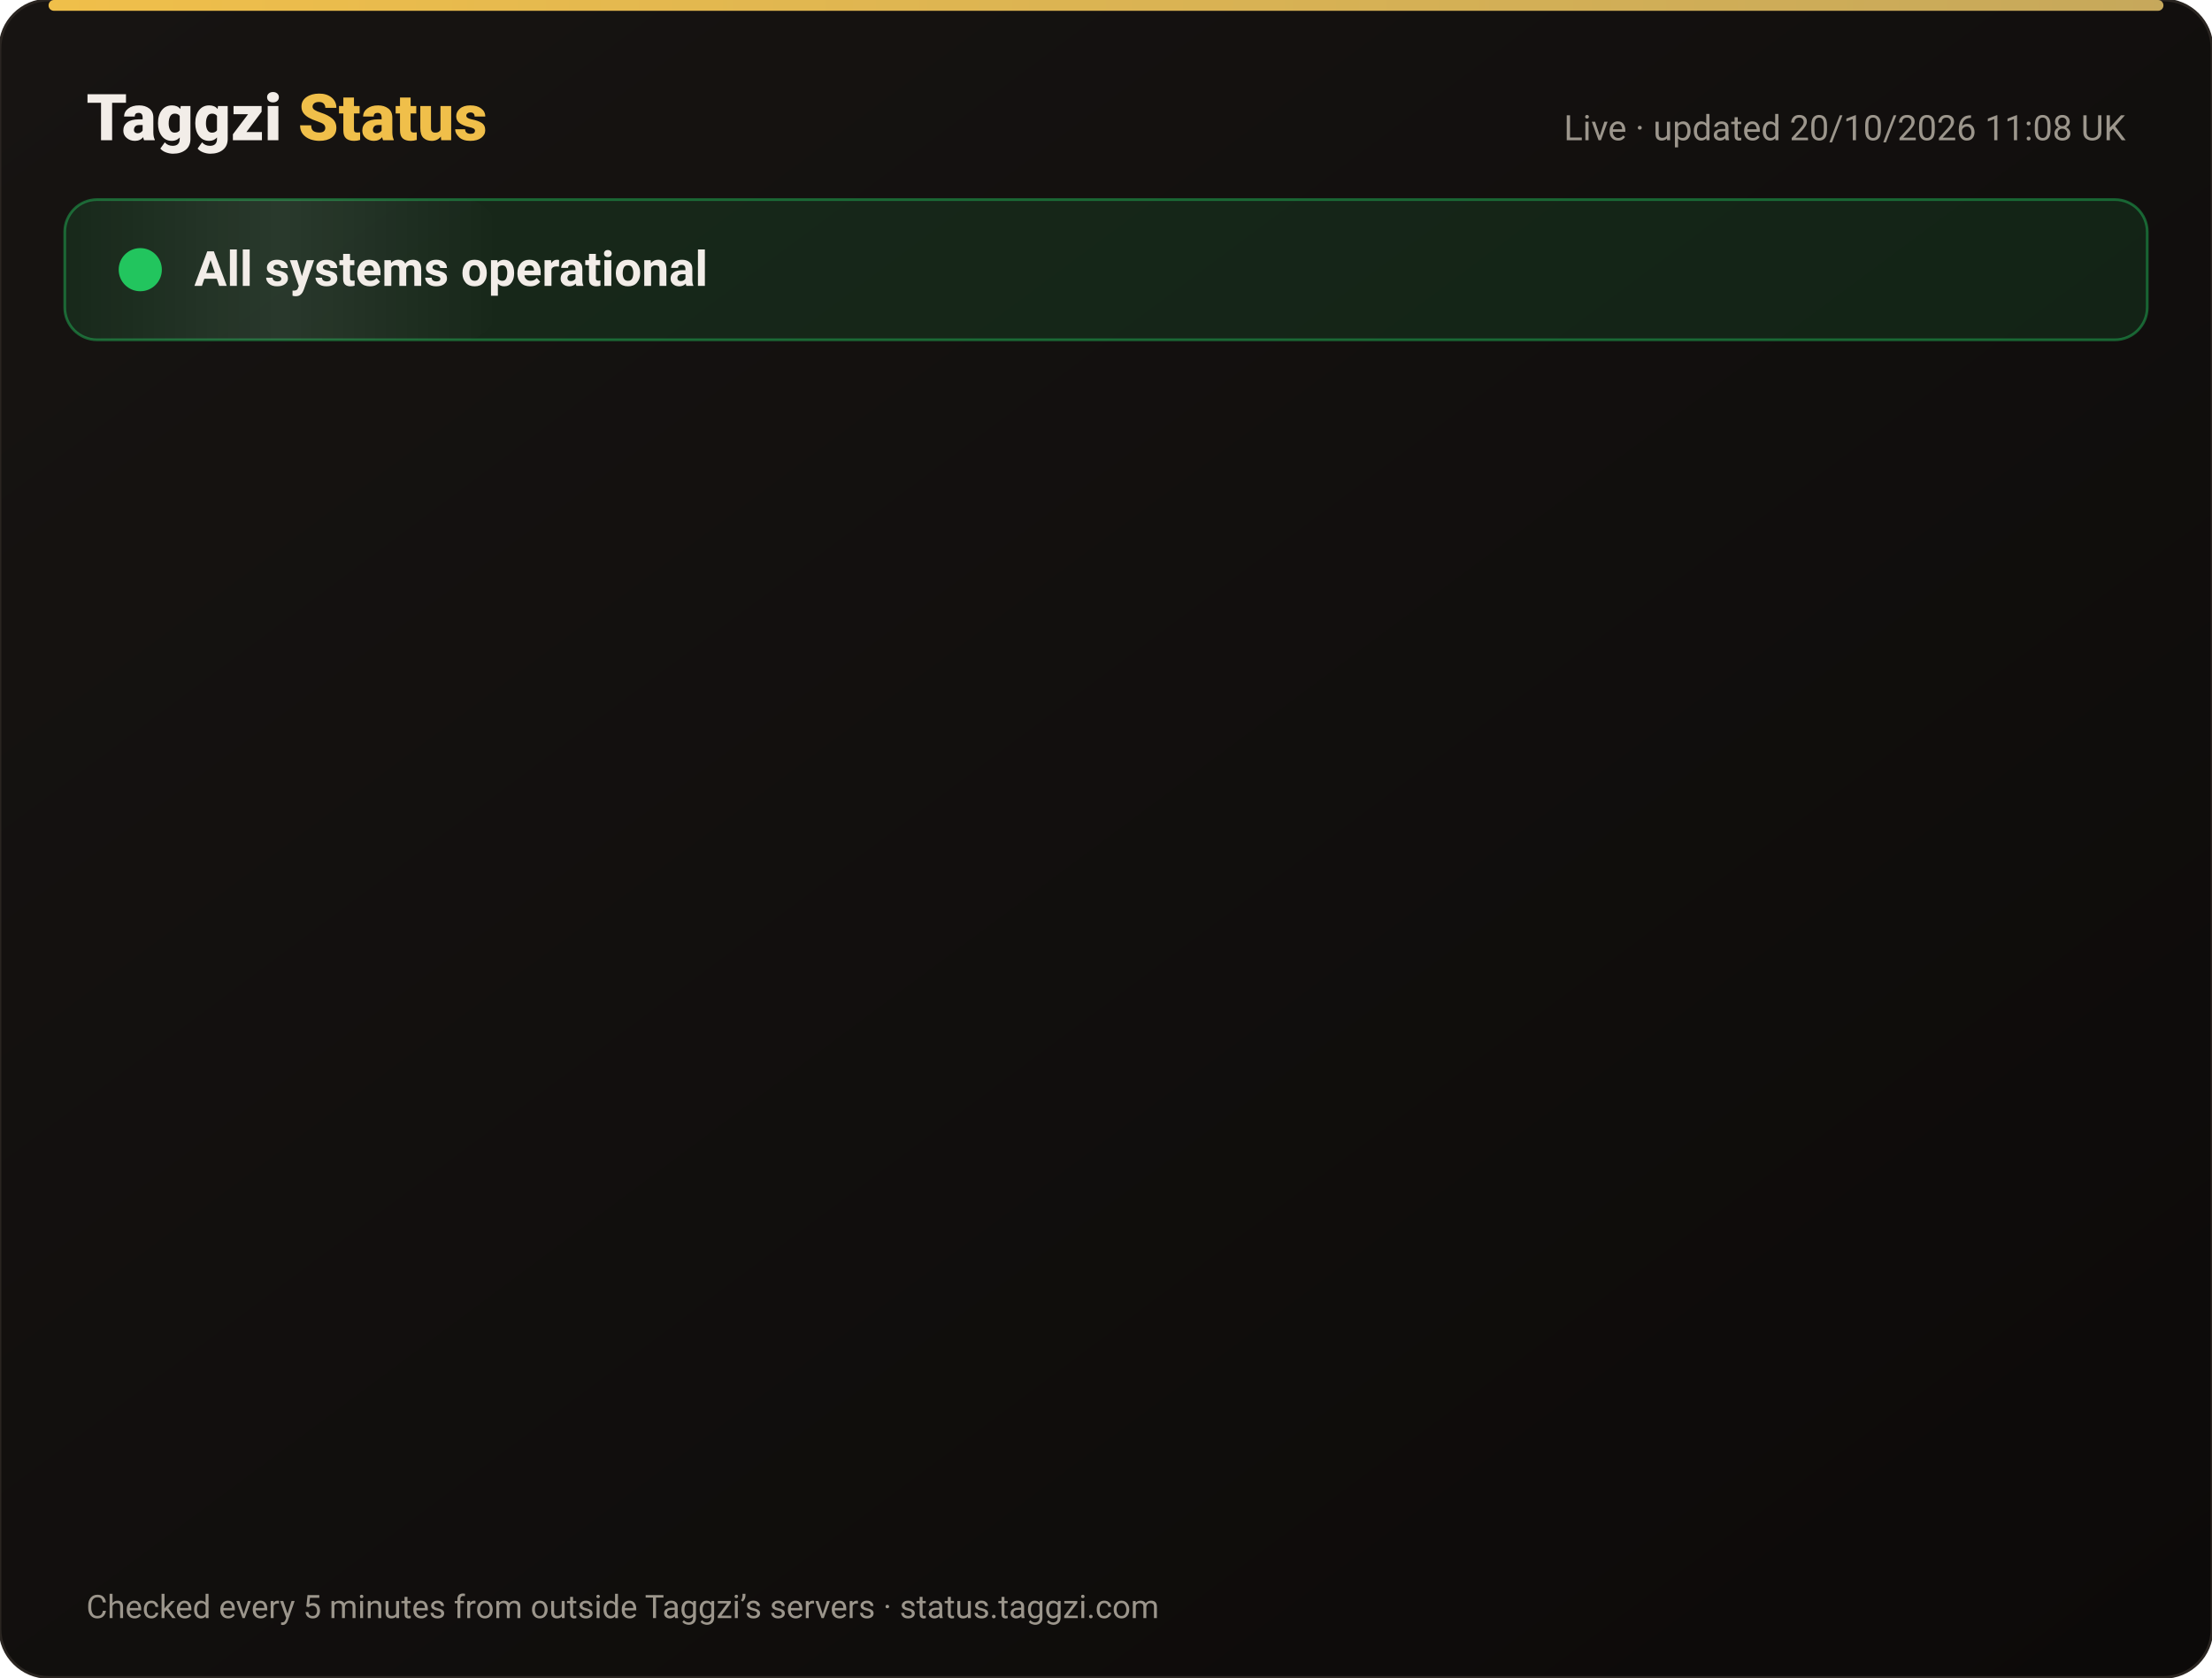
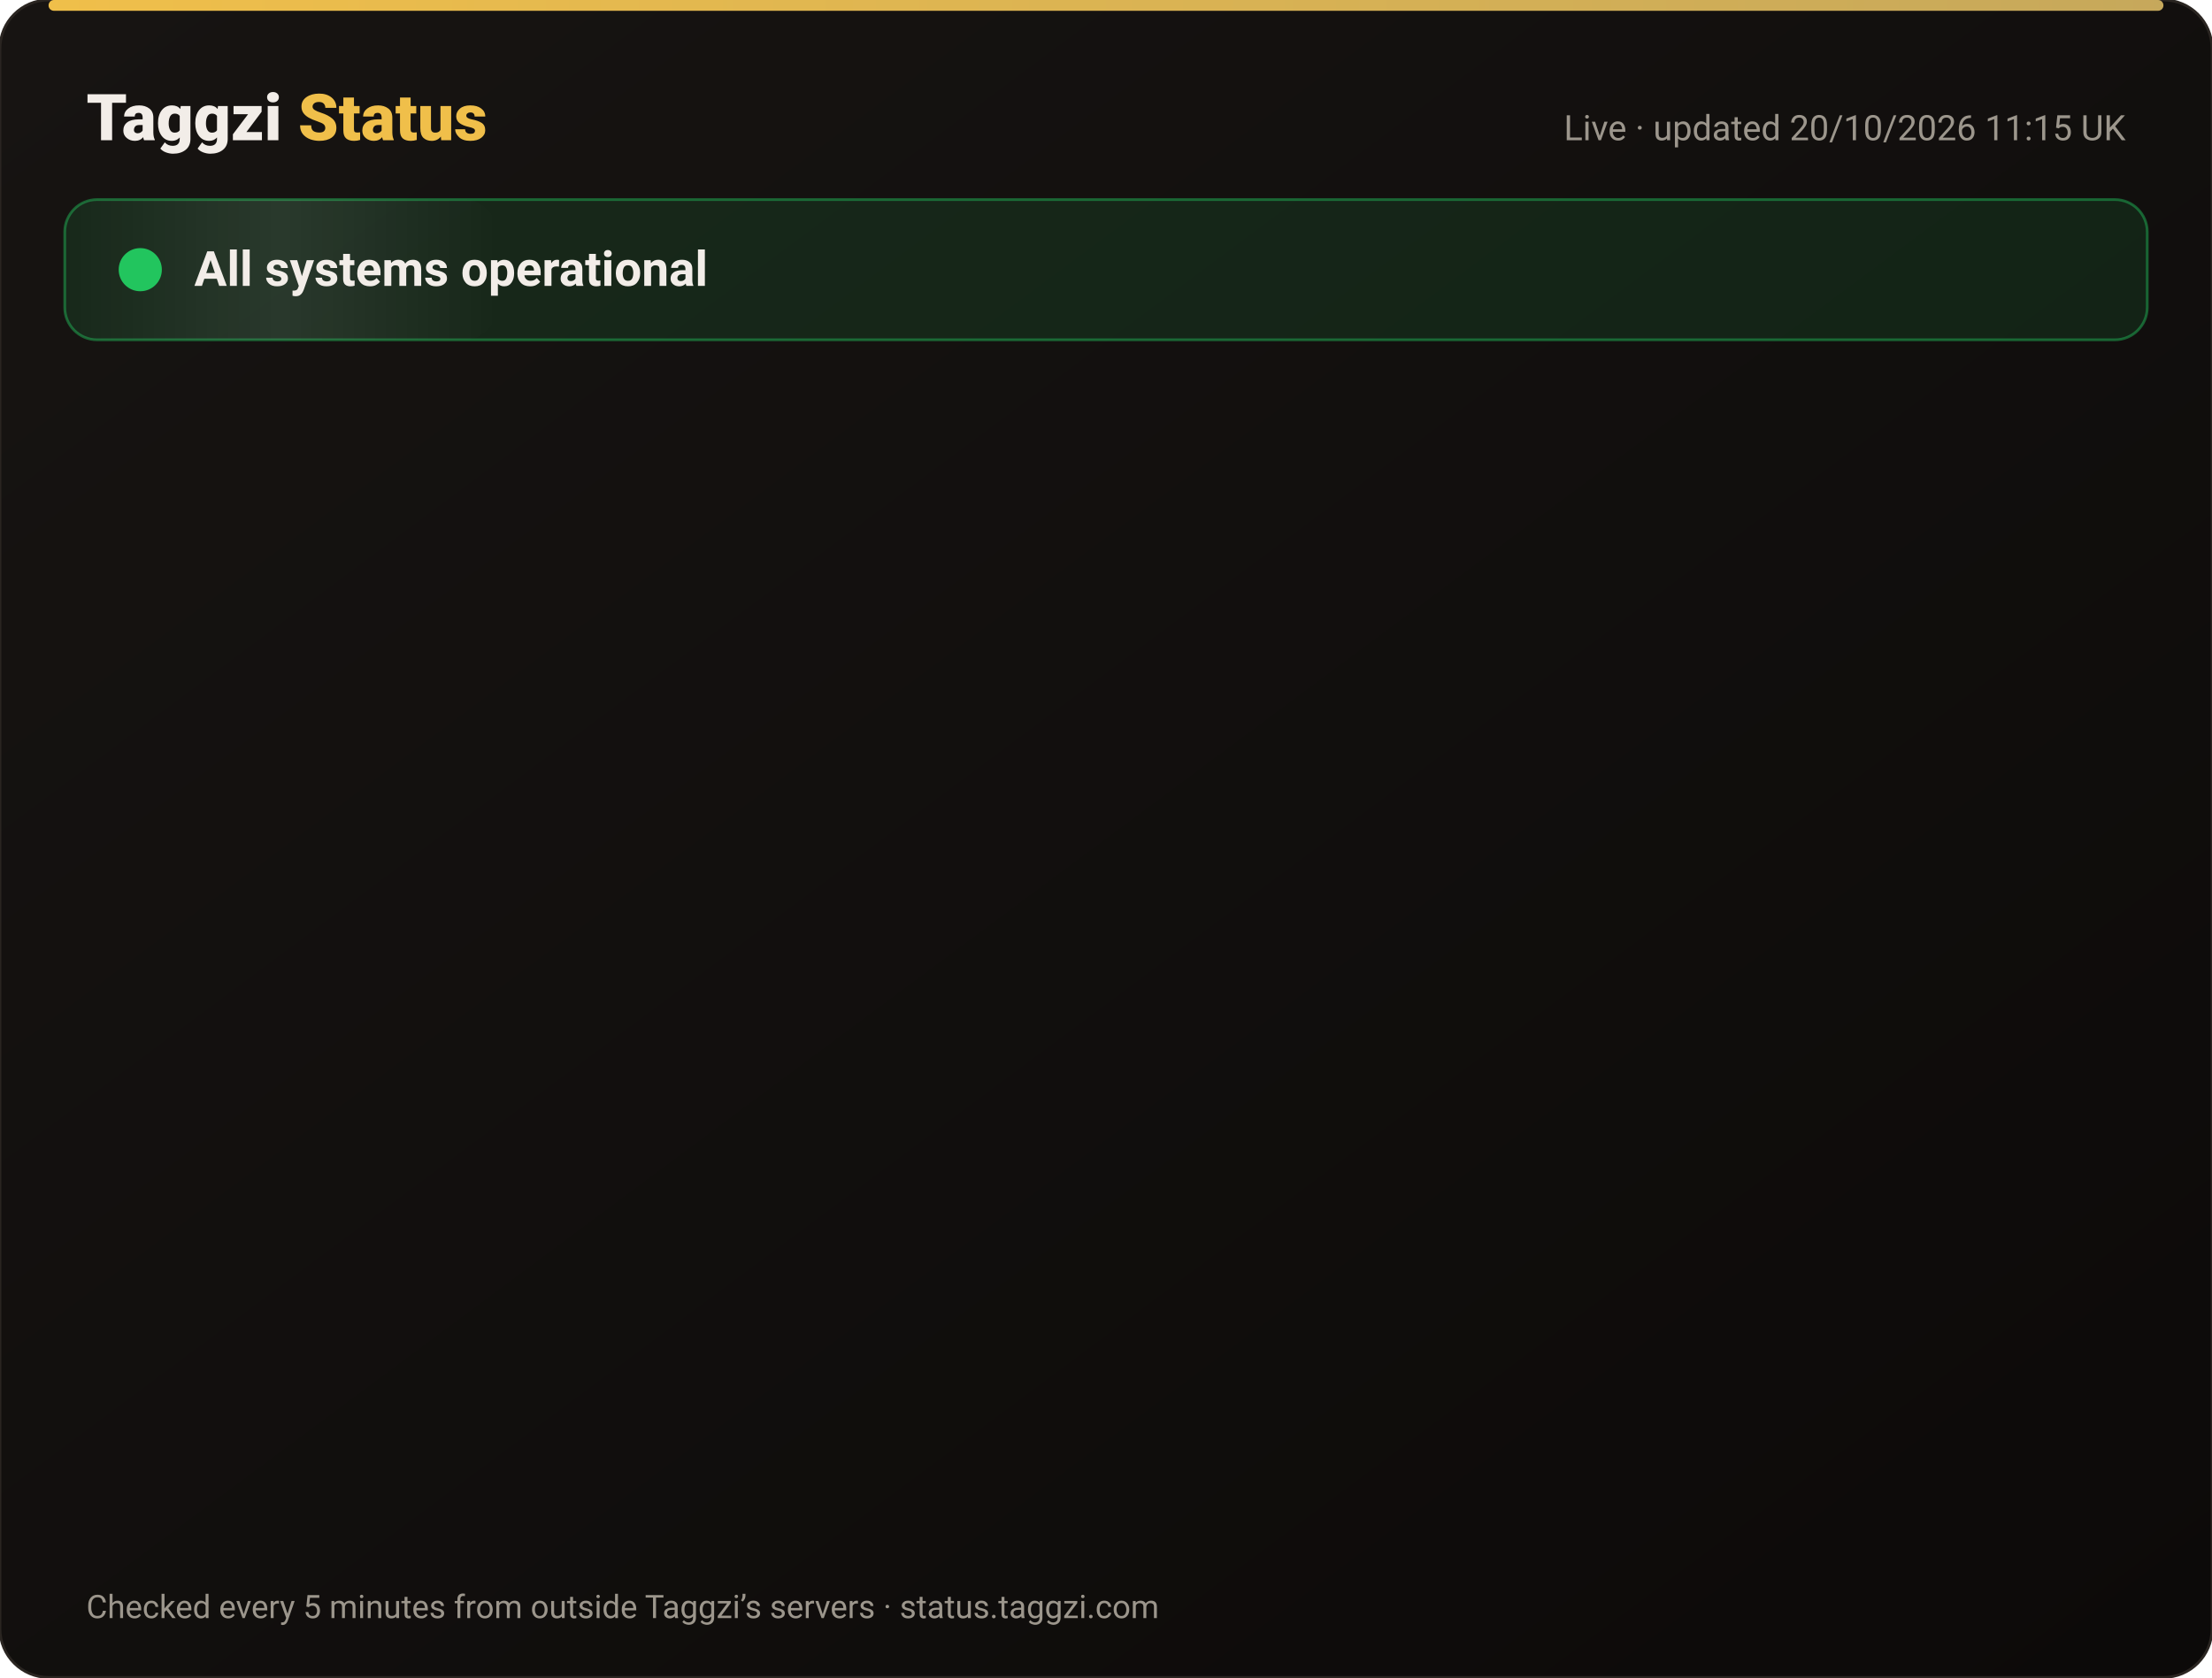
<svg xmlns="http://www.w3.org/2000/svg" width="820" height="622" viewBox="0 0 820 622" font-family="-apple-system,Segoe UI,Roboto,Helvetica,Arial,sans-serif">
  <defs>
    <linearGradient id="bg" x1="0" y1="0" x2="1" y2="1">
      <stop offset="0" stop-color="#171412" />
      <stop offset="1" stop-color="#0C0A09" />
    </linearGradient>
    <linearGradient id="gold" x1="0" x2="1">
      <stop offset="0" stop-color="#F0BF4A" />
      <stop offset="1" stop-color="#c6a85b" />
    </linearGradient>
    <linearGradient id="shine" x1="0" x2="1">
      <stop offset="0" stop-color="#fff" stop-opacity="0" />
      <stop offset=".5" stop-color="#fff" stop-opacity=".08" />
      <stop offset="1" stop-color="#fff" stop-opacity="0" />
    </linearGradient>
  </defs>
  <rect width="820" height="622" rx="18" fill="url(#bg)" stroke="#2a2521" />
  <rect x="18" y="0" width="784" height="4" rx="2" fill="url(#gold)" />
  <text x="32" y="52" font-size="24" font-weight="800" fill="#F2EDE8">Taggzi <tspan fill="#F0BF4A">Status</tspan>
  </text>
-   <text x="788" y="52" font-size="13" fill="#9C968C" text-anchor="end">Live · updated 20/10/2026 11:08 UK</text>
+   <text x="788" y="52" font-size="13" fill="#9C968C" text-anchor="end">Live · updated 20/10/2026 11:15 UK</text>
  <rect x="24" y="74" width="772" height="52" rx="12" fill="#22c55e" fill-opacity=".12" stroke="#22c55e" stroke-opacity=".45" />
  <rect x="24" y="74" width="160" height="52" rx="12" fill="url(#shine)">
    <animate attributeName="x" from="-160" to="820" dur="4s" repeatCount="indefinite" />
  </rect>
  <circle cx="52" cy="100" r="7" fill="#22c55e" />
  <circle cx="52" cy="100" r="7" fill="none" stroke="#22c55e" stroke-width="2">
    <animate attributeName="r" values="7;15;7" dur="2s" repeatCount="indefinite" />
    <animate attributeName="opacity" values=".9;0;.9" dur="2s" repeatCount="indefinite" />
  </circle>
  <text x="72" y="106" font-size="18" font-weight="700" fill="#F2EDE8">All systems operational</text>
  <g opacity="0">
    <animate attributeName="opacity" from="0" to="1" begin="0.00s" dur=".6s" fill="freeze" />
    <line x1="32" y1="188" x2="788" y2="188" stroke="#2a2521" />
    <circle cx="44" cy="166" r="6" fill="#22c55e">
      <animate attributeName="opacity" values="1;.45;1" dur="2.4s" begin="0.00s" repeatCount="indefinite" />
    </circle>
    <text x="62" y="171" font-size="15" font-weight="650" fill="#F2EDE8">Website</text>
    <text x="630" y="171" font-size="13" fill="#9C968C" text-anchor="end">100.00% uptime</text>
    <rect x="648" y="154" width="140" height="24" rx="12" fill="#22c55e" fill-opacity=".14" stroke="#22c55e" stroke-opacity=".5" />
    <text x="718" y="171" font-size="12" font-weight="700" fill="#22c55e" text-anchor="middle">Operational</text>
  </g>
  <g opacity="0">
    <animate attributeName="opacity" from="0" to="1" begin="0.15s" dur=".6s" fill="freeze" />
    <line x1="32" y1="234" x2="788" y2="234" stroke="#2a2521" />
    <circle cx="44" cy="212" r="6" fill="#22c55e">
      <animate attributeName="opacity" values="1;.45;1" dur="2.4s" begin="0.15s" repeatCount="indefinite" />
    </circle>
    <text x="62" y="217" font-size="15" font-weight="650" fill="#F2EDE8">Tag scans</text>
    <text x="630" y="217" font-size="13" fill="#9C968C" text-anchor="end">100.00% uptime</text>
    <rect x="648" y="200" width="140" height="24" rx="12" fill="#22c55e" fill-opacity=".14" stroke="#22c55e" stroke-opacity=".5" />
    <text x="718" y="217" font-size="12" font-weight="700" fill="#22c55e" text-anchor="middle">Operational</text>
  </g>
  <g opacity="0">
    <animate attributeName="opacity" from="0" to="1" begin="0.30s" dur=".6s" fill="freeze" />
    <line x1="32" y1="280" x2="788" y2="280" stroke="#2a2521" />
    <circle cx="44" cy="258" r="6" fill="#22c55e">
      <animate attributeName="opacity" values="1;.45;1" dur="2.4s" begin="0.30s" repeatCount="indefinite" />
    </circle>
    <text x="62" y="263" font-size="15" font-weight="650" fill="#F2EDE8">Manual tag lookup</text>
    <text x="630" y="263" font-size="13" fill="#9C968C" text-anchor="end">100.00% uptime</text>
    <rect x="648" y="246" width="140" height="24" rx="12" fill="#22c55e" fill-opacity=".14" stroke="#22c55e" stroke-opacity=".5" />
    <text x="718" y="263" font-size="12" font-weight="700" fill="#22c55e" text-anchor="middle">Operational</text>
  </g>
  <g opacity="0">
    <animate attributeName="opacity" from="0" to="1" begin="0.45s" dur=".6s" fill="freeze" />
    <line x1="32" y1="326" x2="788" y2="326" stroke="#2a2521" />
    <circle cx="44" cy="304" r="6" fill="#22c55e">
      <animate attributeName="opacity" values="1;.45;1" dur="2.4s" begin="0.45s" repeatCount="indefinite" />
    </circle>
    <text x="62" y="309" font-size="15" font-weight="650" fill="#F2EDE8">App &amp; login</text>
    <text x="630" y="309" font-size="13" fill="#9C968C" text-anchor="end">100.00% uptime</text>
    <rect x="648" y="292" width="140" height="24" rx="12" fill="#22c55e" fill-opacity=".14" stroke="#22c55e" stroke-opacity=".5" />
    <text x="718" y="309" font-size="12" font-weight="700" fill="#22c55e" text-anchor="middle">Operational</text>
  </g>
  <g opacity="0">
    <animate attributeName="opacity" from="0" to="1" begin="0.60s" dur=".6s" fill="freeze" />
    <line x1="32" y1="372" x2="788" y2="372" stroke="#2a2521" />
    <circle cx="44" cy="350" r="6" fill="#22c55e">
      <animate attributeName="opacity" values="1;.45;1" dur="2.4s" begin="0.60s" repeatCount="indefinite" />
    </circle>
    <text x="62" y="355" font-size="15" font-weight="650" fill="#F2EDE8">Community alerts</text>
    <text x="630" y="355" font-size="13" fill="#9C968C" text-anchor="end">100.00% uptime</text>
    <rect x="648" y="338" width="140" height="24" rx="12" fill="#22c55e" fill-opacity=".14" stroke="#22c55e" stroke-opacity=".5" />
    <text x="718" y="355" font-size="12" font-weight="700" fill="#22c55e" text-anchor="middle">Operational</text>
  </g>
  <g opacity="0">
    <animate attributeName="opacity" from="0" to="1" begin="0.75s" dur=".6s" fill="freeze" />
    <line x1="32" y1="418" x2="788" y2="418" stroke="#2a2521" />
    <circle cx="44" cy="396" r="6" fill="#22c55e">
      <animate attributeName="opacity" values="1;.45;1" dur="2.4s" begin="0.75s" repeatCount="indefinite" />
    </circle>
    <text x="62" y="401" font-size="15" font-weight="650" fill="#F2EDE8">Private calling</text>
    <text x="630" y="401" font-size="13" fill="#9C968C" text-anchor="end">100.00% uptime</text>
    <rect x="648" y="384" width="140" height="24" rx="12" fill="#22c55e" fill-opacity=".14" stroke="#22c55e" stroke-opacity=".5" />
    <text x="718" y="401" font-size="12" font-weight="700" fill="#22c55e" text-anchor="middle">Operational</text>
  </g>
  <g opacity="0">
    <animate attributeName="opacity" from="0" to="1" begin="0.90s" dur=".6s" fill="freeze" />
    <line x1="32" y1="464" x2="788" y2="464" stroke="#2a2521" />
    <circle cx="44" cy="442" r="6" fill="#22c55e">
      <animate attributeName="opacity" values="1;.45;1" dur="2.4s" begin="0.90s" repeatCount="indefinite" />
    </circle>
    <text x="62" y="447" font-size="15" font-weight="650" fill="#F2EDE8">Payments</text>
    <text x="630" y="447" font-size="13" fill="#9C968C" text-anchor="end">99.98% uptime</text>
    <rect x="648" y="430" width="140" height="24" rx="12" fill="#22c55e" fill-opacity=".14" stroke="#22c55e" stroke-opacity=".5" />
    <text x="718" y="447" font-size="12" font-weight="700" fill="#22c55e" text-anchor="middle">Operational</text>
  </g>
  <g opacity="0">
    <animate attributeName="opacity" from="0" to="1" begin="1.05s" dur=".6s" fill="freeze" />
    <line x1="32" y1="510" x2="788" y2="510" stroke="#2a2521" />
    <circle cx="44" cy="488" r="6" fill="#22c55e">
      <animate attributeName="opacity" values="1;.45;1" dur="2.4s" begin="1.05s" repeatCount="indefinite" />
    </circle>
    <text x="62" y="493" font-size="15" font-weight="650" fill="#F2EDE8">Email &amp; support</text>
    <text x="630" y="493" font-size="13" fill="#9C968C" text-anchor="end">100.00% uptime</text>
    <rect x="648" y="476" width="140" height="24" rx="12" fill="#22c55e" fill-opacity=".14" stroke="#22c55e" stroke-opacity=".5" />
    <text x="718" y="493" font-size="12" font-weight="700" fill="#22c55e" text-anchor="middle">Operational</text>
  </g>
  <g opacity="0">
    <animate attributeName="opacity" from="0" to="1" begin="1.20s" dur=".6s" fill="freeze" />
    <line x1="32" y1="556" x2="788" y2="556" stroke="#2a2521" />
    <circle cx="44" cy="534" r="6" fill="#22c55e">
      <animate attributeName="opacity" values="1;.45;1" dur="2.4s" begin="1.20s" repeatCount="indefinite" />
    </circle>
    <text x="62" y="539" font-size="15" font-weight="650" fill="#F2EDE8">Secure connection (SSL)</text>
    <text x="630" y="539" font-size="13" fill="#9C968C" text-anchor="end">100.00% uptime</text>
    <rect x="648" y="522" width="140" height="24" rx="12" fill="#22c55e" fill-opacity=".14" stroke="#22c55e" stroke-opacity=".5" />
    <text x="718" y="539" font-size="12" font-weight="700" fill="#22c55e" text-anchor="middle">Operational</text>
  </g>
  <text x="32" y="600" font-size="12" fill="#9C968C">Checked every 5 minutes from outside Taggzi’s servers · status.taggzi.com</text>
</svg>
